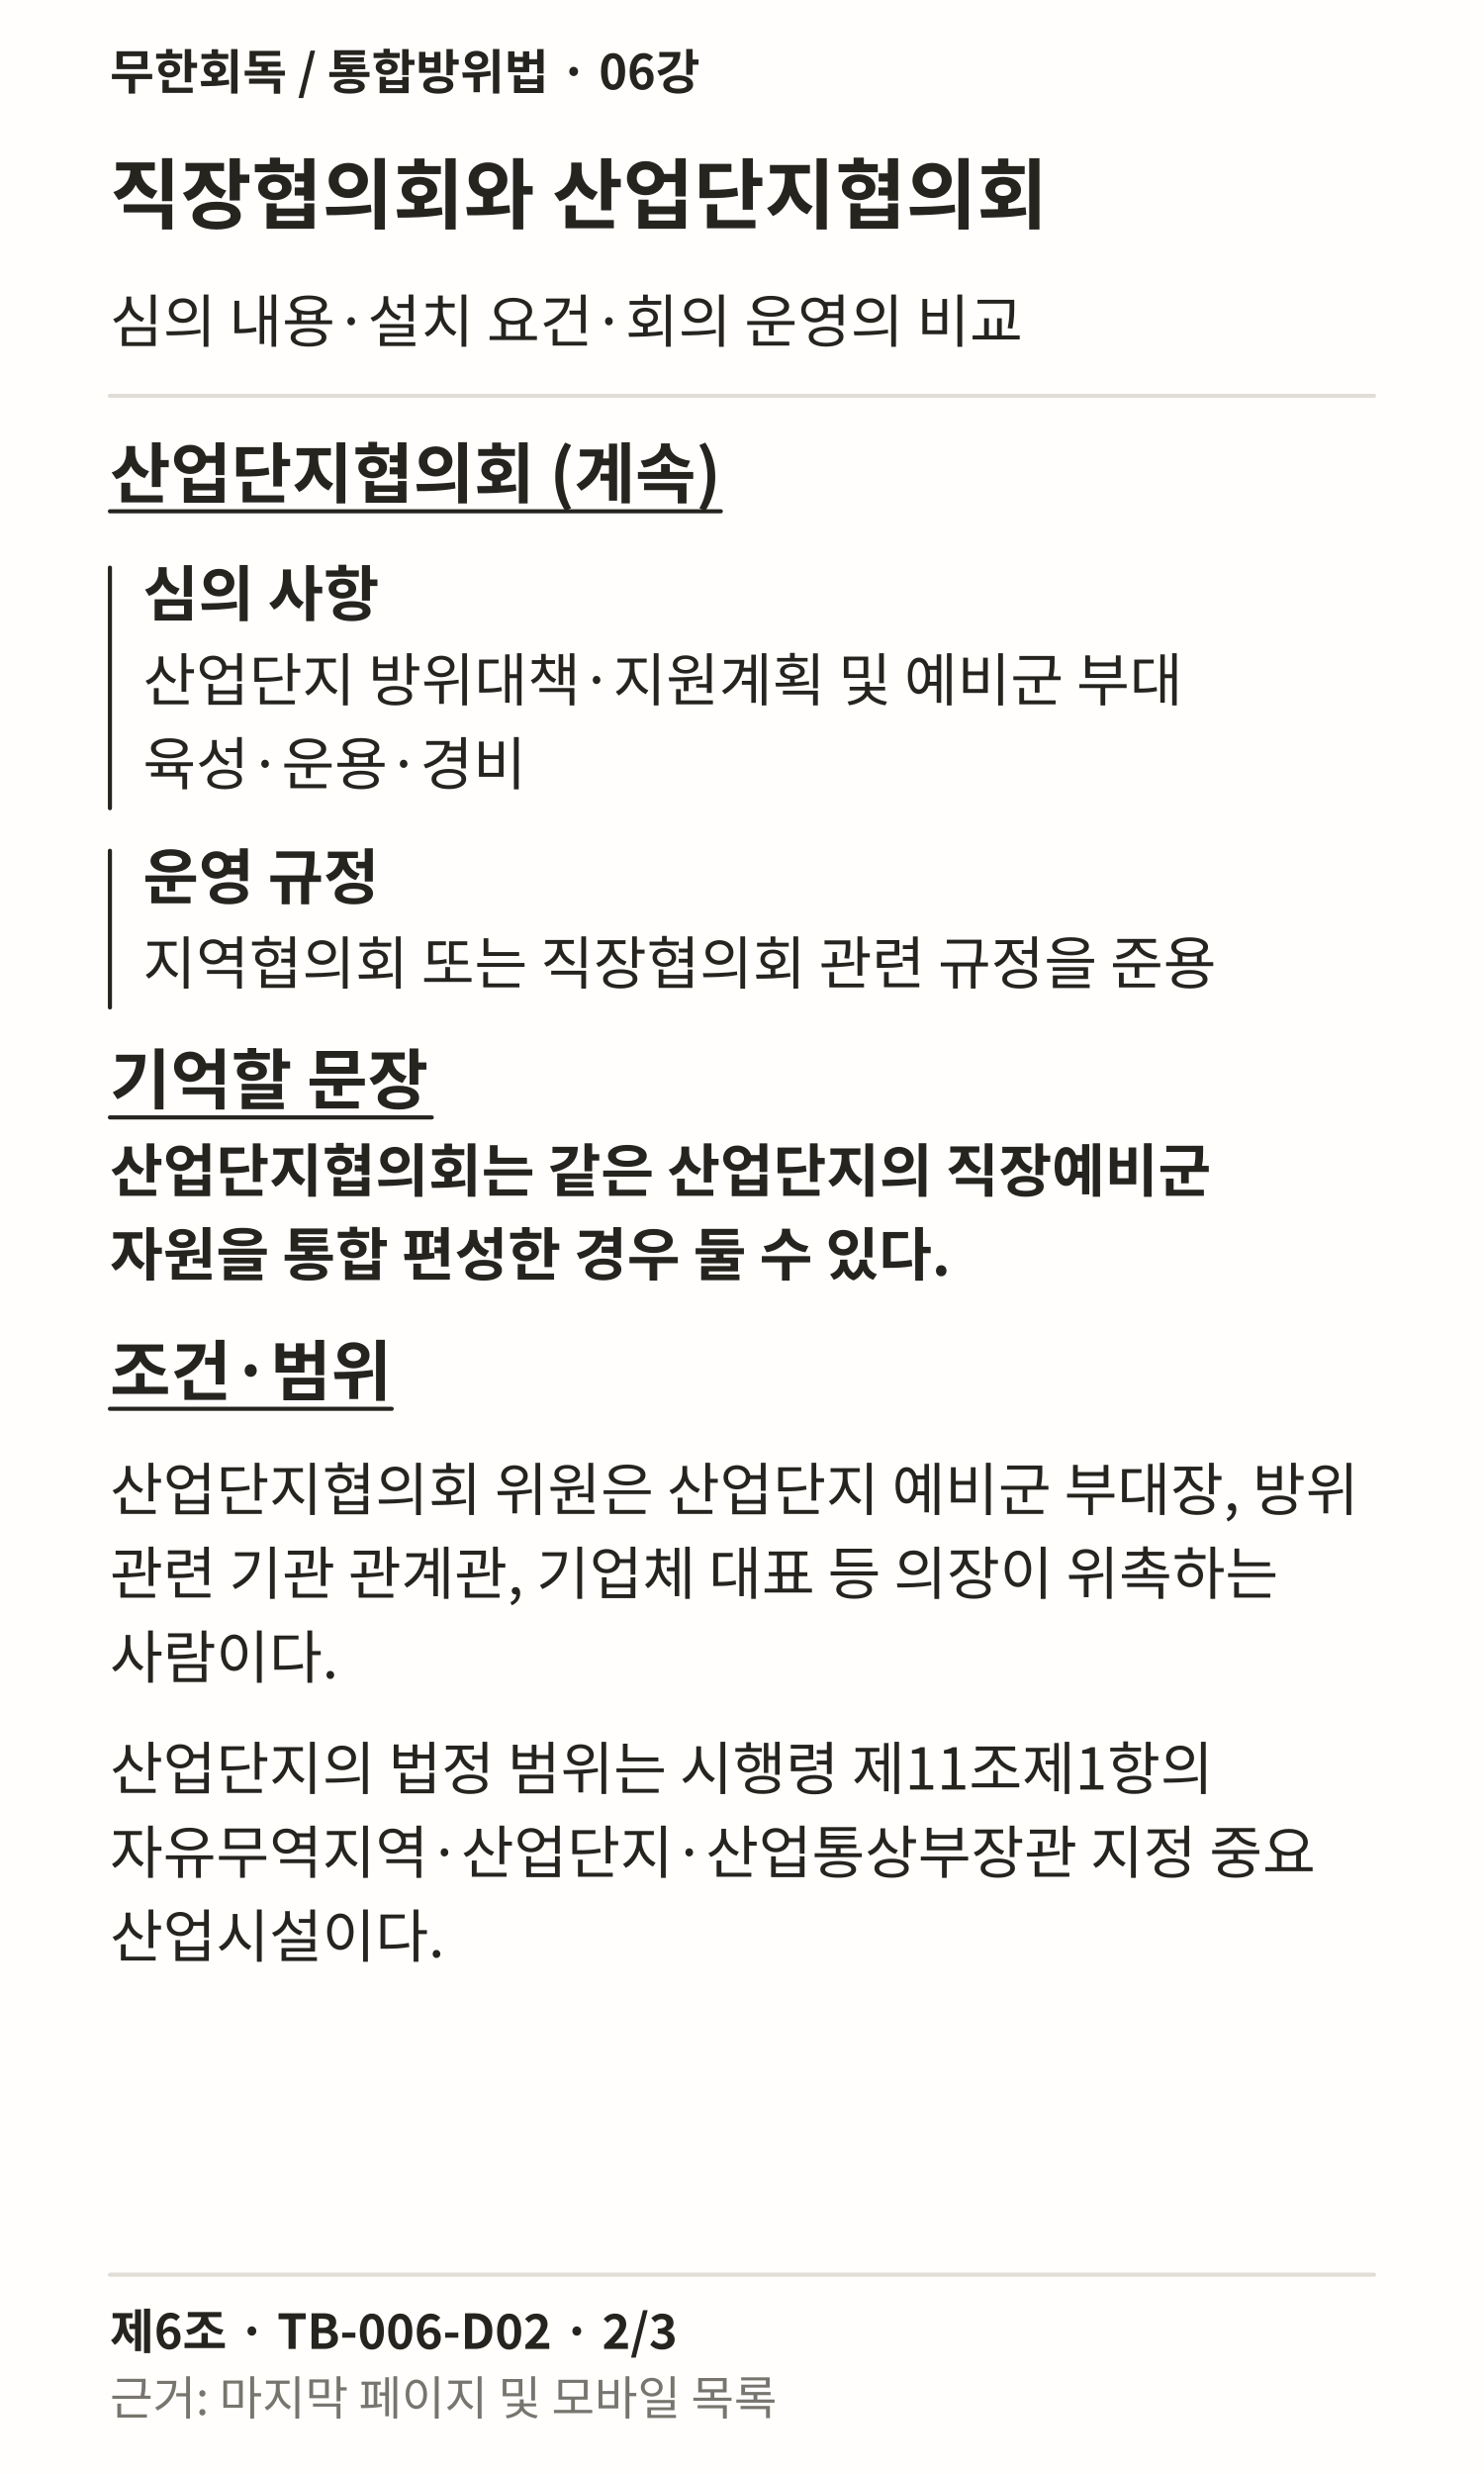
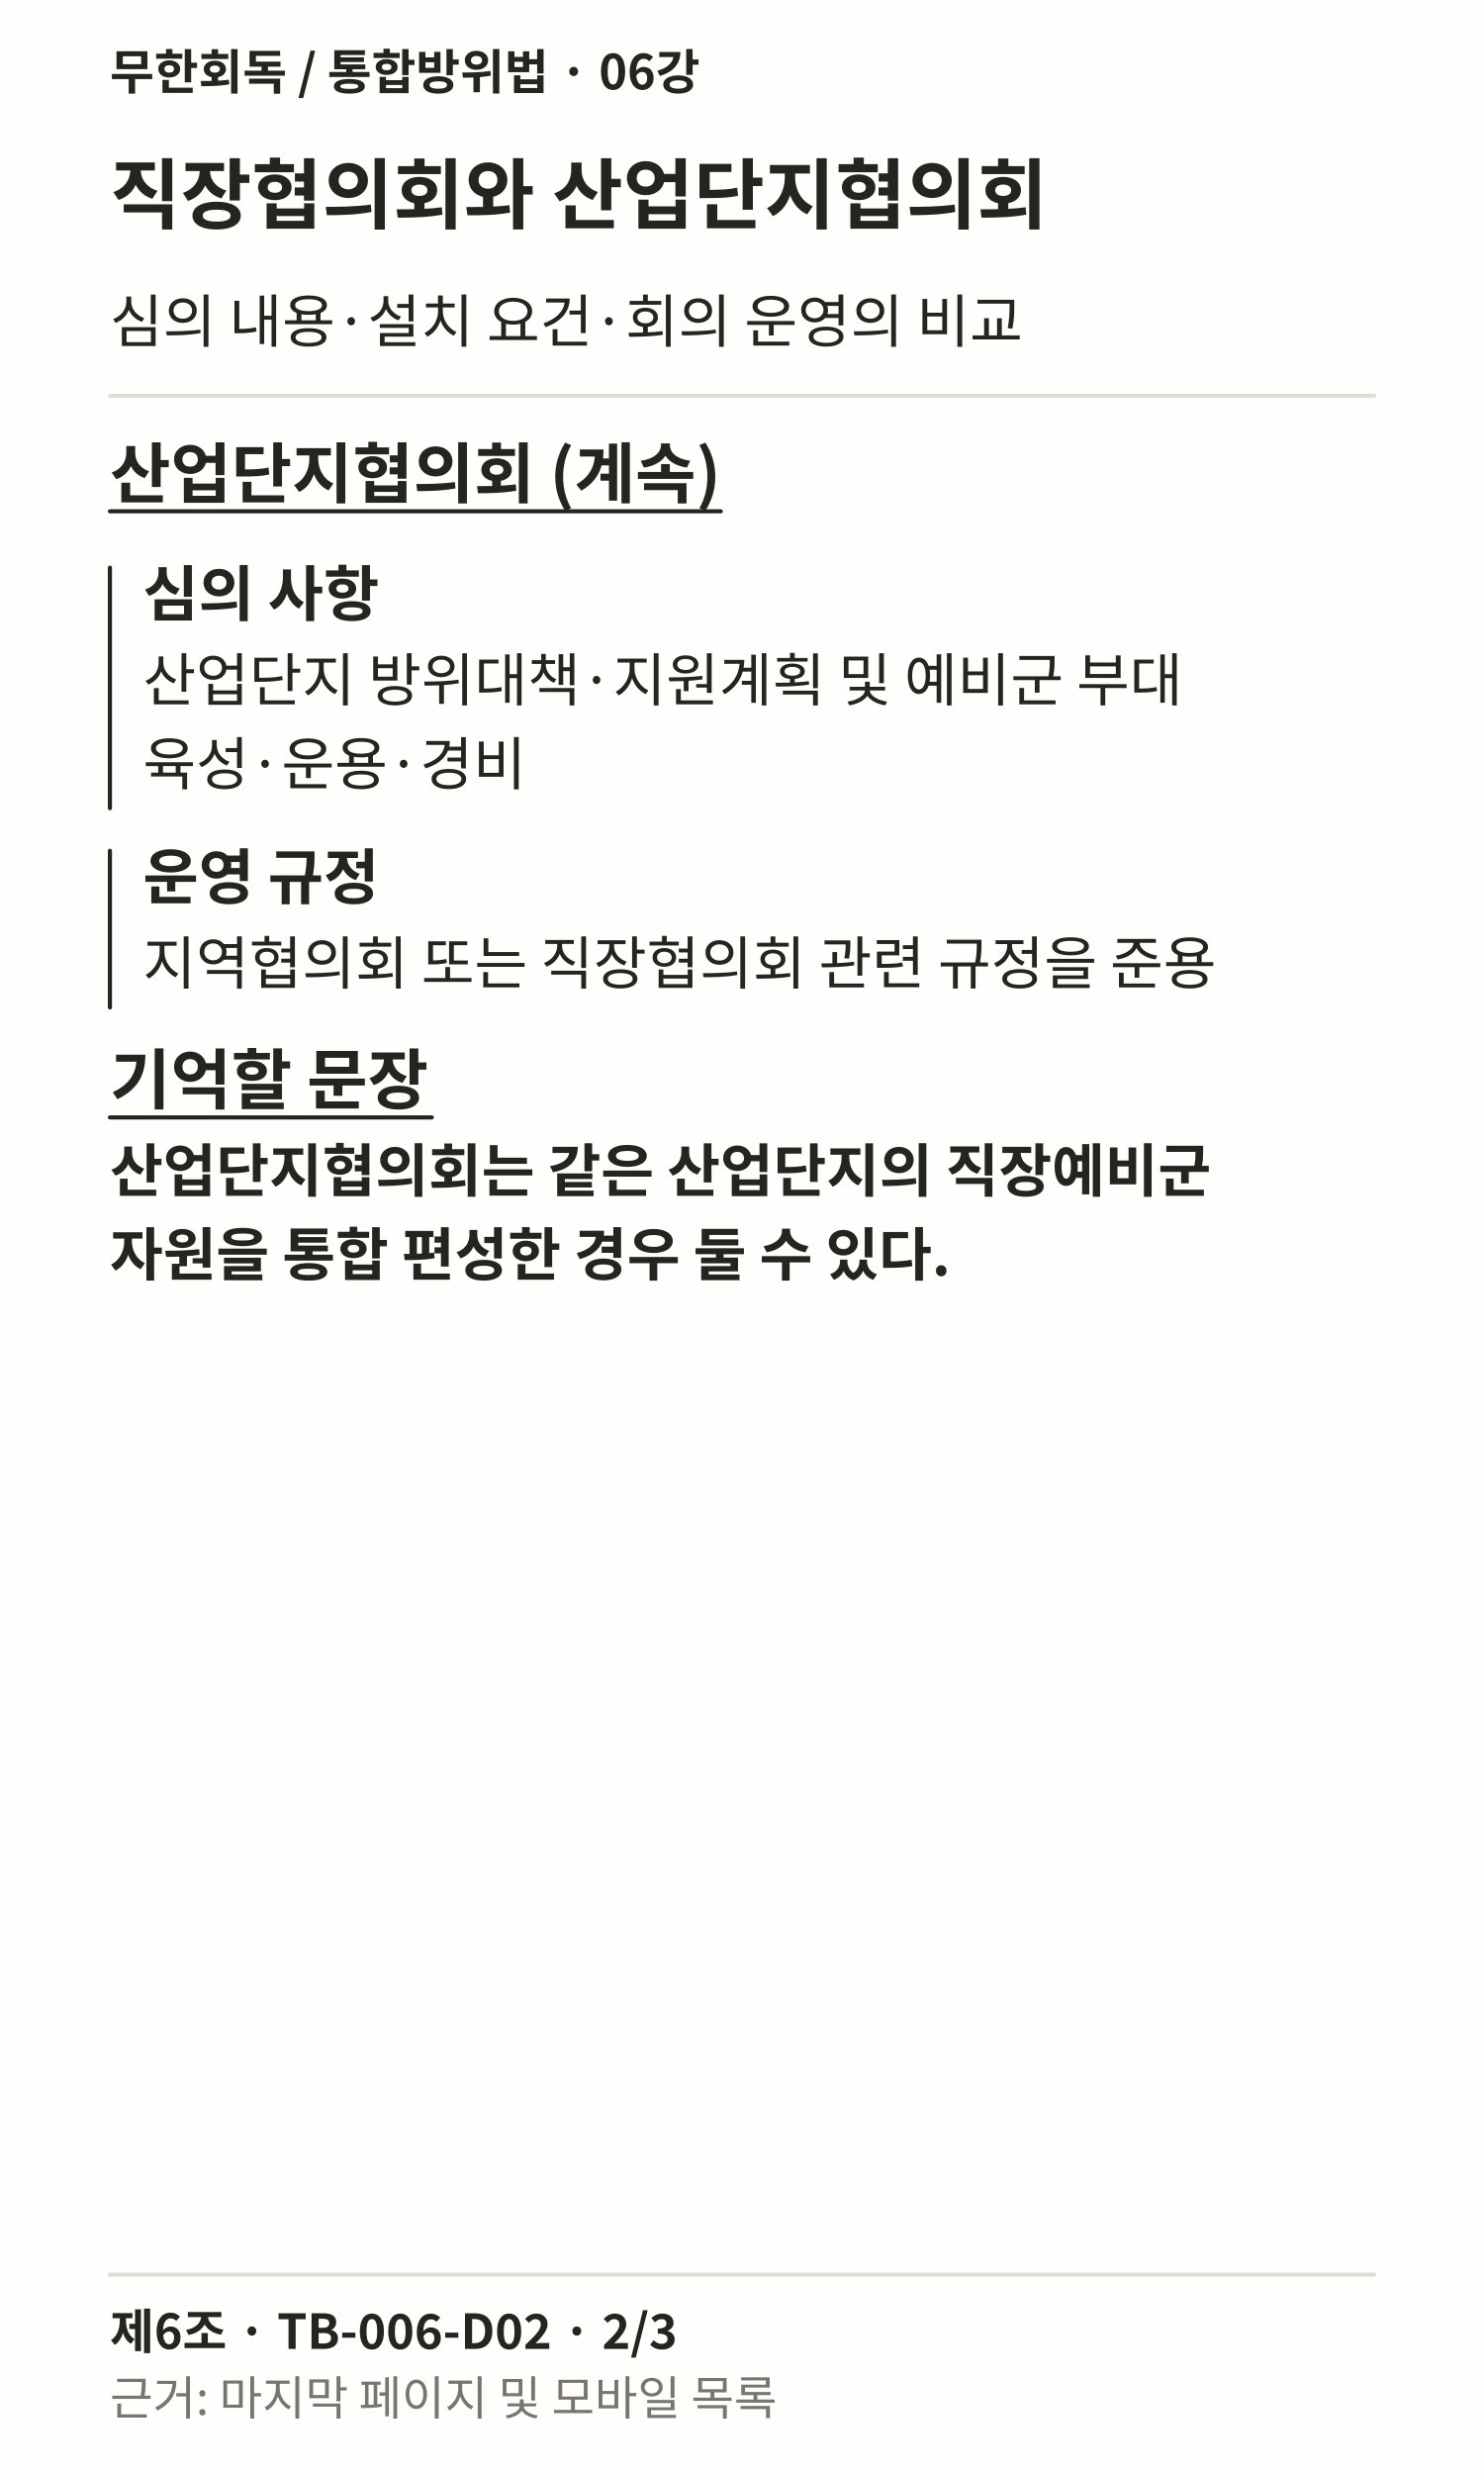
<svg xmlns="http://www.w3.org/2000/svg" width="1080" height="1800" viewBox="0 0 1080 1800" role="img" lang="ko">
  <rect width="1080" height="1800" fill="#FFFEFC" />
  <text x="80" y="65" font-family="Noto Sans CJK KR, sans-serif" font-weight="700" font-size="35" fill="#25241F">무한회독 / 통합방위법 · 06강</text>
  <text x="80" y="162" font-family="Noto Sans CJK KR, sans-serif" font-weight="700" font-size="56" fill="#25241F">직장협의회와 산업단지협의회</text>
  <text x="80" y="249" font-family="Noto Sans CJK KR, sans-serif" font-weight="400" font-size="42" fill="#25241F">심의 내용·설치 요건·회의 운영의 비교</text>
  <path d="M80 288L1000 288" stroke="#DFDDD6" stroke-width="3" fill="none" stroke-linecap="round" />
  <text x="80" y="362" font-family="Noto Sans CJK KR, sans-serif" font-weight="700" font-size="48" fill="#25241F">산업단지협의회 (계속)</text>
  <path d="M80 372L524.578 372" stroke="#25241F" stroke-width="3" fill="none" stroke-linecap="round" />
  <path d="M80 413L80 588" stroke="#25241F" stroke-width="3" fill="none" stroke-linecap="round" />
  <text x="104" y="448" font-family="Noto Sans CJK KR, sans-serif" font-weight="700" font-size="44" fill="#25241F">심의 사항</text>
  <text x="104" y="510" font-family="Noto Sans CJK KR, sans-serif" font-weight="400" font-size="42" fill="#25241F">산업단지 방위대책·지원계획 및 예비군 부대</text>
  <text x="104" y="571" font-family="Noto Sans CJK KR, sans-serif" font-weight="400" font-size="42" fill="#25241F">육성·운용·경비</text>
  <path d="M80 619L80 733" stroke="#25241F" stroke-width="3" fill="none" stroke-linecap="round" />
  <text x="104" y="654" font-family="Noto Sans CJK KR, sans-serif" font-weight="700" font-size="44" fill="#25241F">운영 규정</text>
  <text x="104" y="716" font-family="Noto Sans CJK KR, sans-serif" font-weight="400" font-size="42" fill="#25241F">지역협의회 또는 직장협의회 관련 규정을 준용</text>
  <text x="80" y="803" font-family="Noto Sans CJK KR, sans-serif" font-weight="700" font-size="48" fill="#25241F">기억할 문장</text>
  <path d="M80 813L314.219 813" stroke="#25241F" stroke-width="3" fill="none" stroke-linecap="round" />
  <text x="80" y="867" font-family="Noto Sans CJK KR, sans-serif" font-weight="700" font-size="42" fill="#25241F">산업단지협의회는 같은 산업단지의 직장예비군</text>
  <text x="80" y="928" font-family="Noto Sans CJK KR, sans-serif" font-weight="700" font-size="42" fill="#25241F">자원을 통합 편성한 경우 둘 수 있다.</text>
-   <text x="80" y="1015" font-family="Noto Sans CJK KR, sans-serif" font-weight="700" font-size="48" fill="#25241F">조건·범위</text>
-   <path d="M80 1025L285.047 1025" stroke="#25241F" stroke-width="3" fill="none" stroke-linecap="round" />
-   <text x="80" y="1099" font-family="Noto Sans CJK KR, sans-serif" font-weight="400" font-size="42" fill="#25241F">산업단지협의회 위원은 산업단지 예비군 부대장, 방위</text>
-   <text x="80" y="1160" font-family="Noto Sans CJK KR, sans-serif" font-weight="400" font-size="42" fill="#25241F">관련 기관 관계관, 기업체 대표 등 의장이 위촉하는</text>
-   <text x="80" y="1221" font-family="Noto Sans CJK KR, sans-serif" font-weight="400" font-size="42" fill="#25241F">사람이다.</text>
-   <text x="80" y="1302" font-family="Noto Sans CJK KR, sans-serif" font-weight="400" font-size="42" fill="#25241F">산업단지의 법정 범위는 시행령 제11조제1항의</text>
-   <text x="80" y="1363" font-family="Noto Sans CJK KR, sans-serif" font-weight="400" font-size="42" fill="#25241F">자유무역지역·산업단지·산업통상부장관 지정 중요</text>
-   <text x="80" y="1424" font-family="Noto Sans CJK KR, sans-serif" font-weight="400" font-size="42" fill="#25241F">산업시설이다.</text>
  <path d="M80 1655L1000 1655" stroke="#DFDDD6" stroke-width="3" fill="none" stroke-linecap="round" />
  <text x="80" y="1709" font-family="Noto Sans CJK KR, sans-serif" font-weight="700" font-size="35" fill="#25241F">제6조 · TB-006-D02 · 2/3</text>
  <text x="80" y="1757" font-family="Noto Sans CJK KR, sans-serif" font-weight="400" font-size="34" fill="#77756E">근거: 마지막 페이지 및 모바일 목록</text>
</svg>
